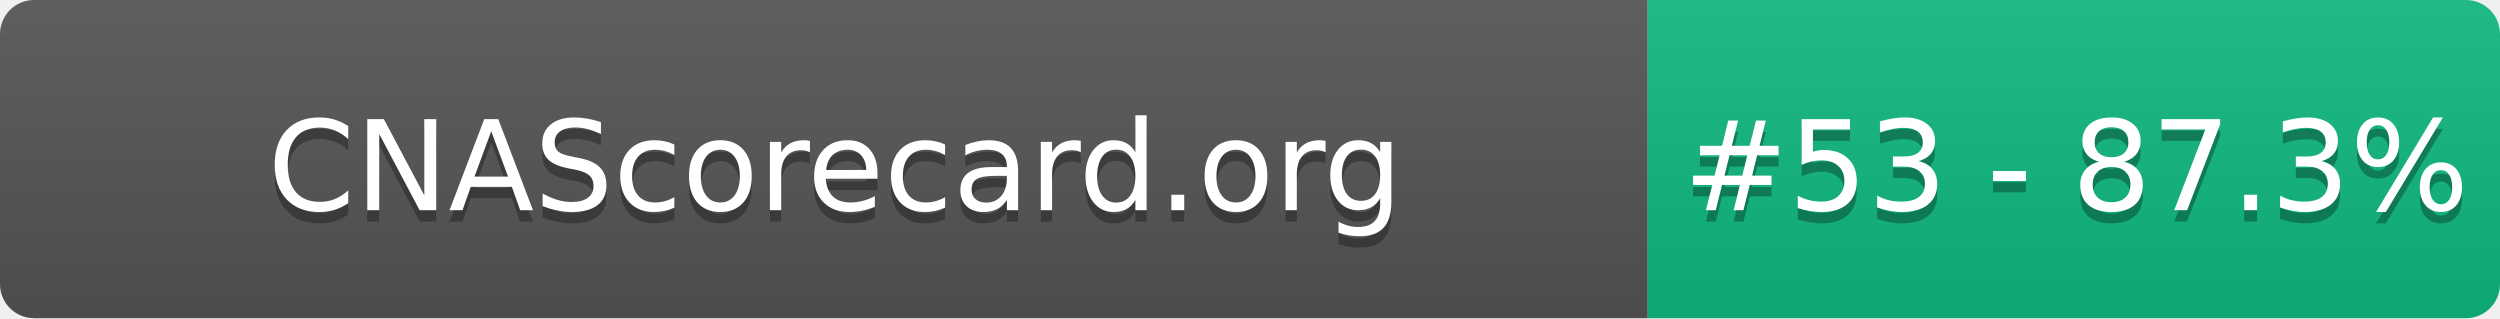
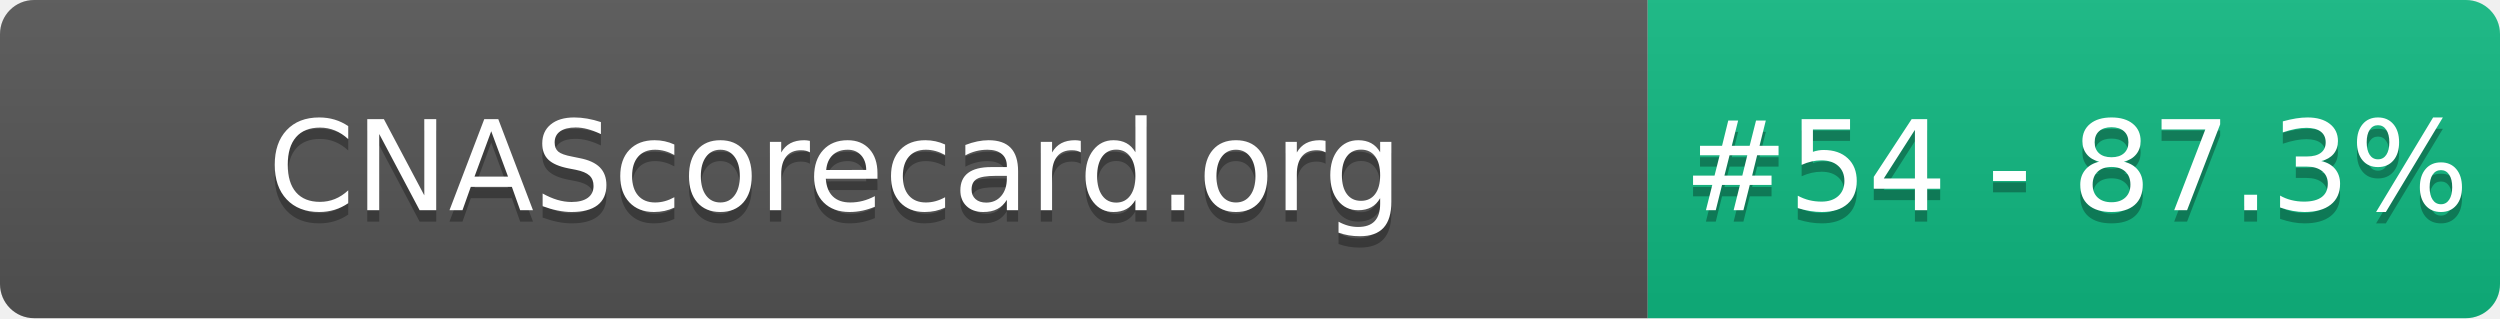
- <svg xmlns="http://www.w3.org/2000/svg" width="220" height="28" role="img" aria-label="CNAScorecard.org: #53 - 87.3%">
+ <svg xmlns="http://www.w3.org/2000/svg" width="220" height="28" role="img" aria-label="CNAScorecard.org: #54 - 87.3%">
  <linearGradient id="s" x2="0" y2="100%">
    <stop offset="0" stop-color="#bbb" stop-opacity=".1" />
    <stop offset="1" stop-opacity=".1" />
  </linearGradient>
  <clipPath id="r">
    <rect width="220" height="28" rx="3" fill="#fff" />
  </clipPath>
  <g clip-path="url(#r)">
    <rect width="145" height="28" fill="#555" />
    <rect x="145" width="75" height="28" fill="#10B981" />
    <rect width="220" height="28" fill="url(#s)" />
  </g>
  <g fill="#fff" text-anchor="middle" font-family="Verdana,Geneva,DejaVu Sans,sans-serif" text-rendering="geometricPrecision" font-size="110">
    <text aria-hidden="true" x="735" y="195" fill="#010101" fill-opacity=".3" transform="scale(.1)" textLength="1350">CNAScorecard.org</text>
    <text x="735" y="185" transform="scale(.1)" fill="#fff" textLength="1350">CNAScorecard.org</text>
-     <text aria-hidden="true" x="1827" y="195" fill="#010101" fill-opacity=".3" transform="scale(.1)" textLength="605">#53 - 87.3%</text>
-     <text x="1827" y="185" transform="scale(.1)" fill="#fff" textLength="605">#53 - 87.3%</text>
+     <text aria-hidden="true" x="1827" y="195" fill="#010101" fill-opacity=".3" transform="scale(.1)" textLength="605">#54 - 87.3%</text>
+     <text x="1827" y="185" transform="scale(.1)" fill="#fff" textLength="605">#54 - 87.3%</text>
  </g>
</svg>
